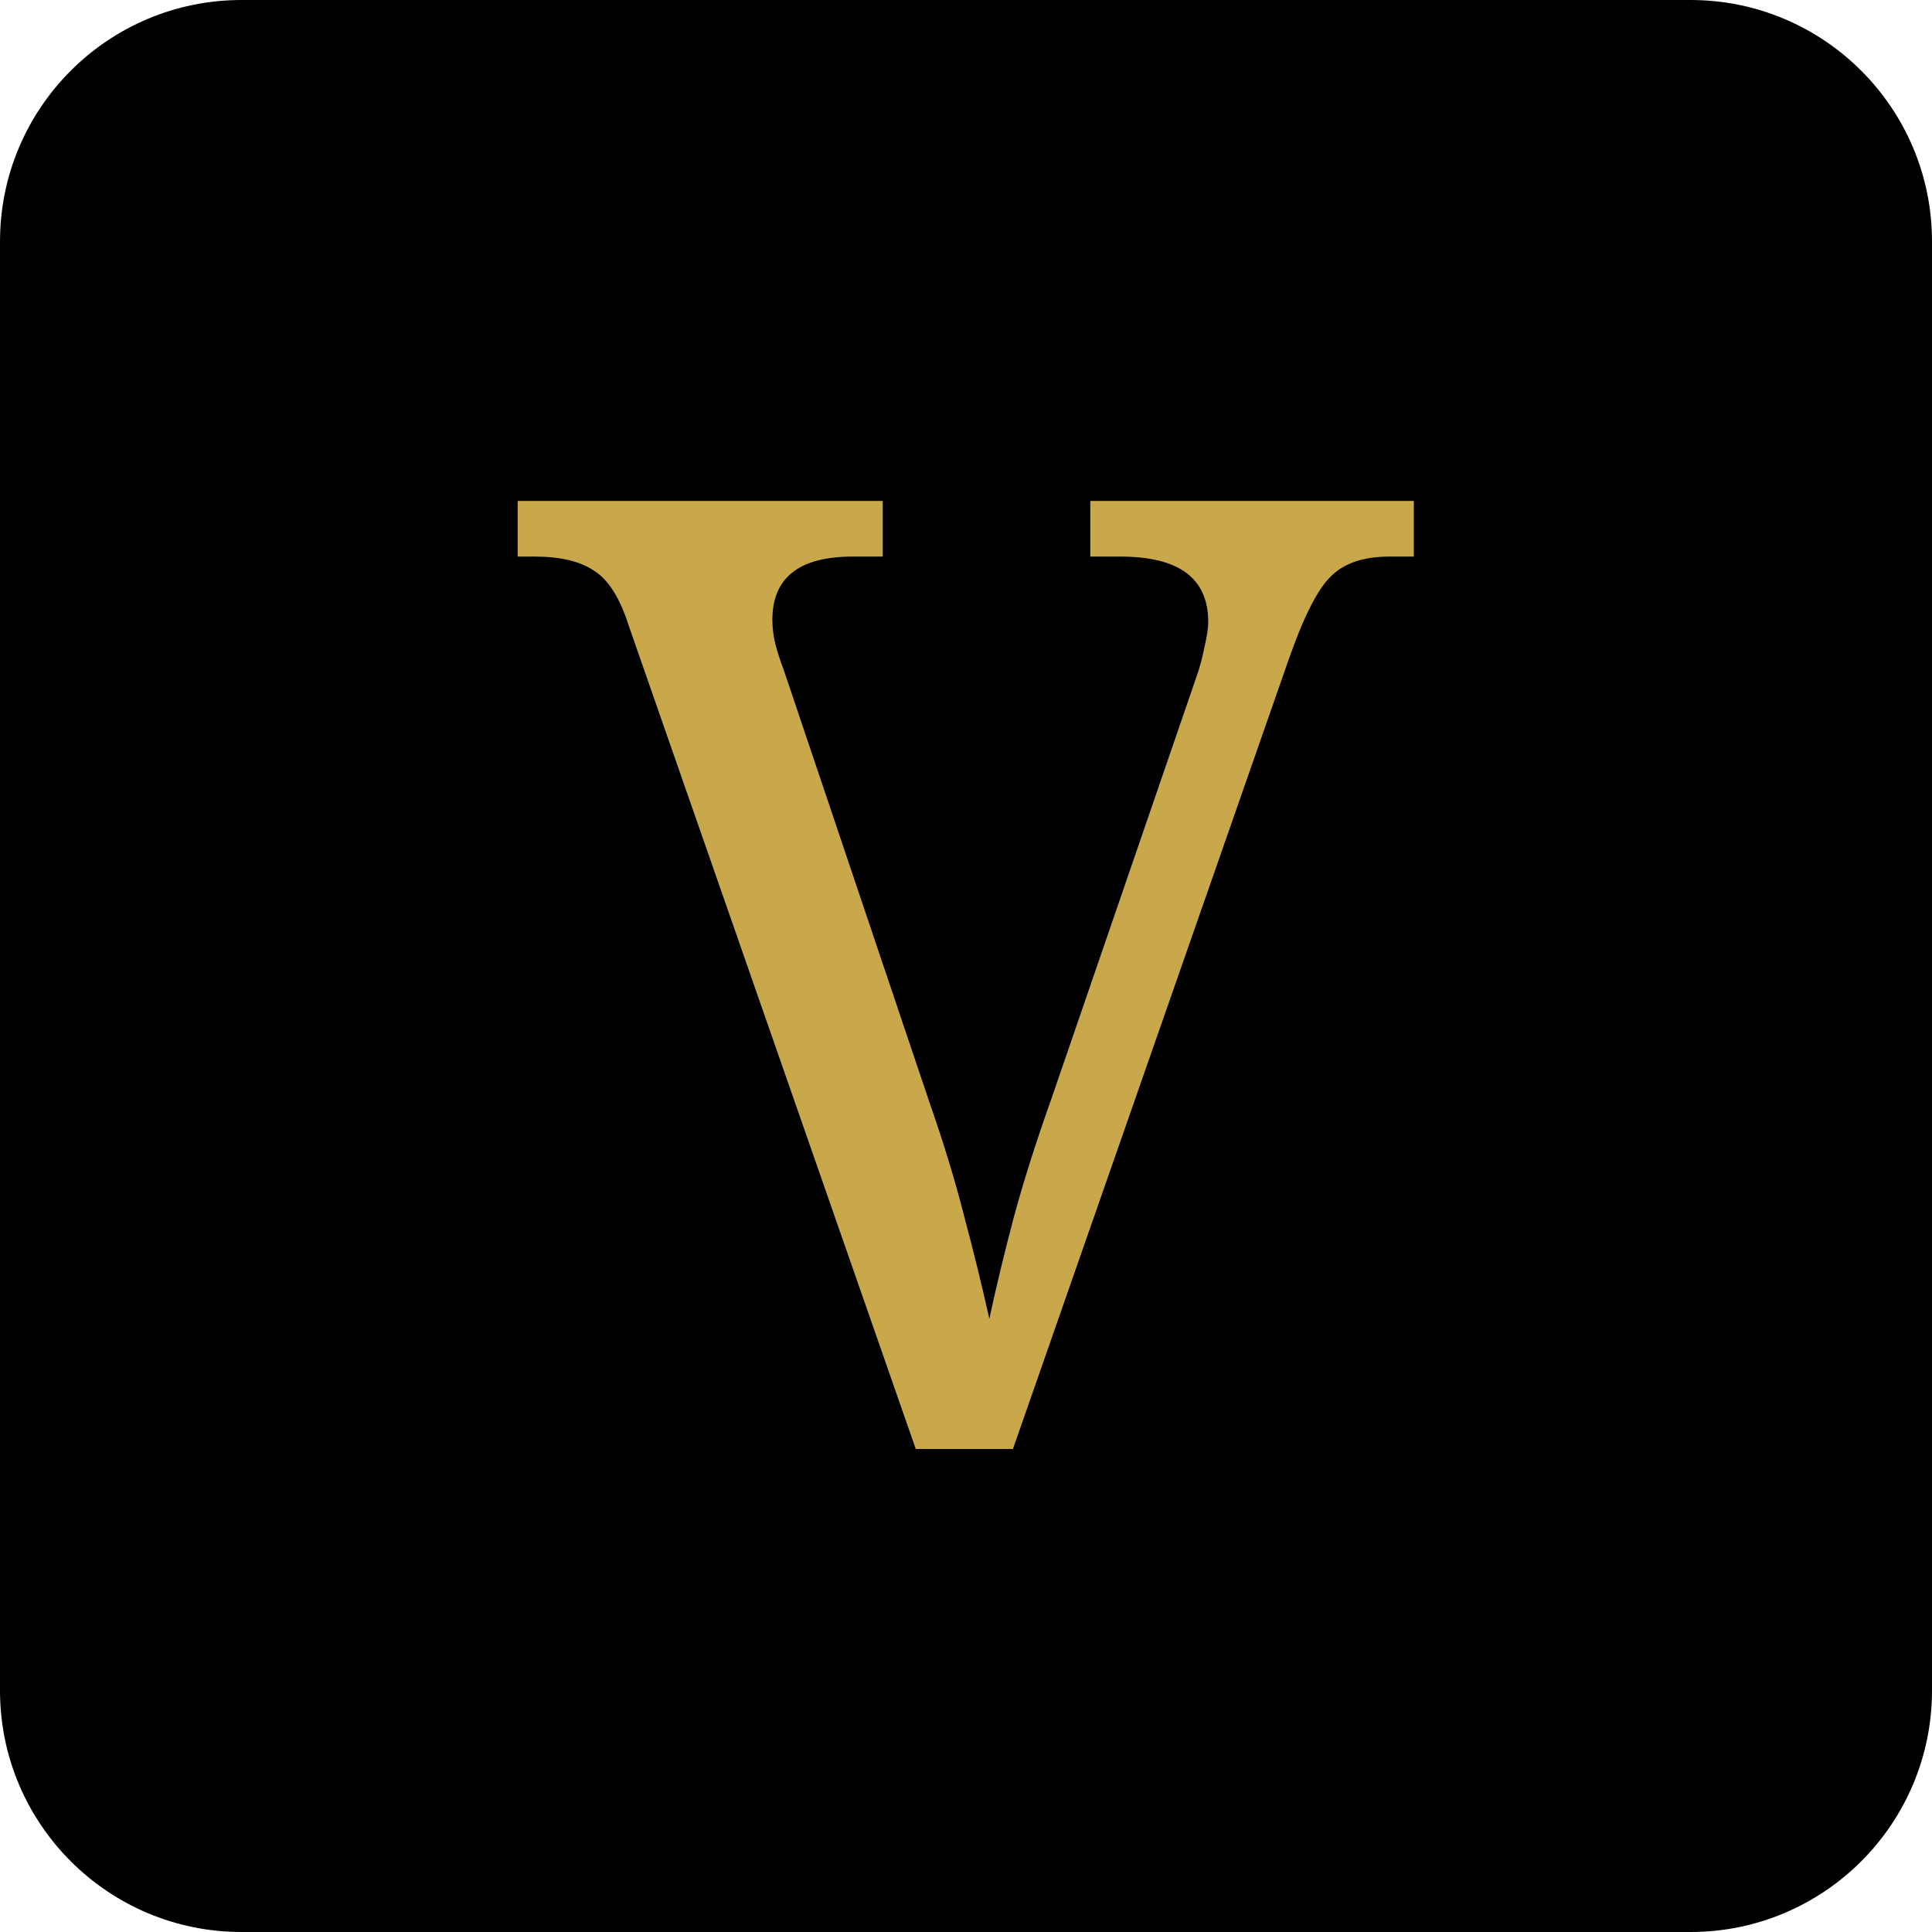
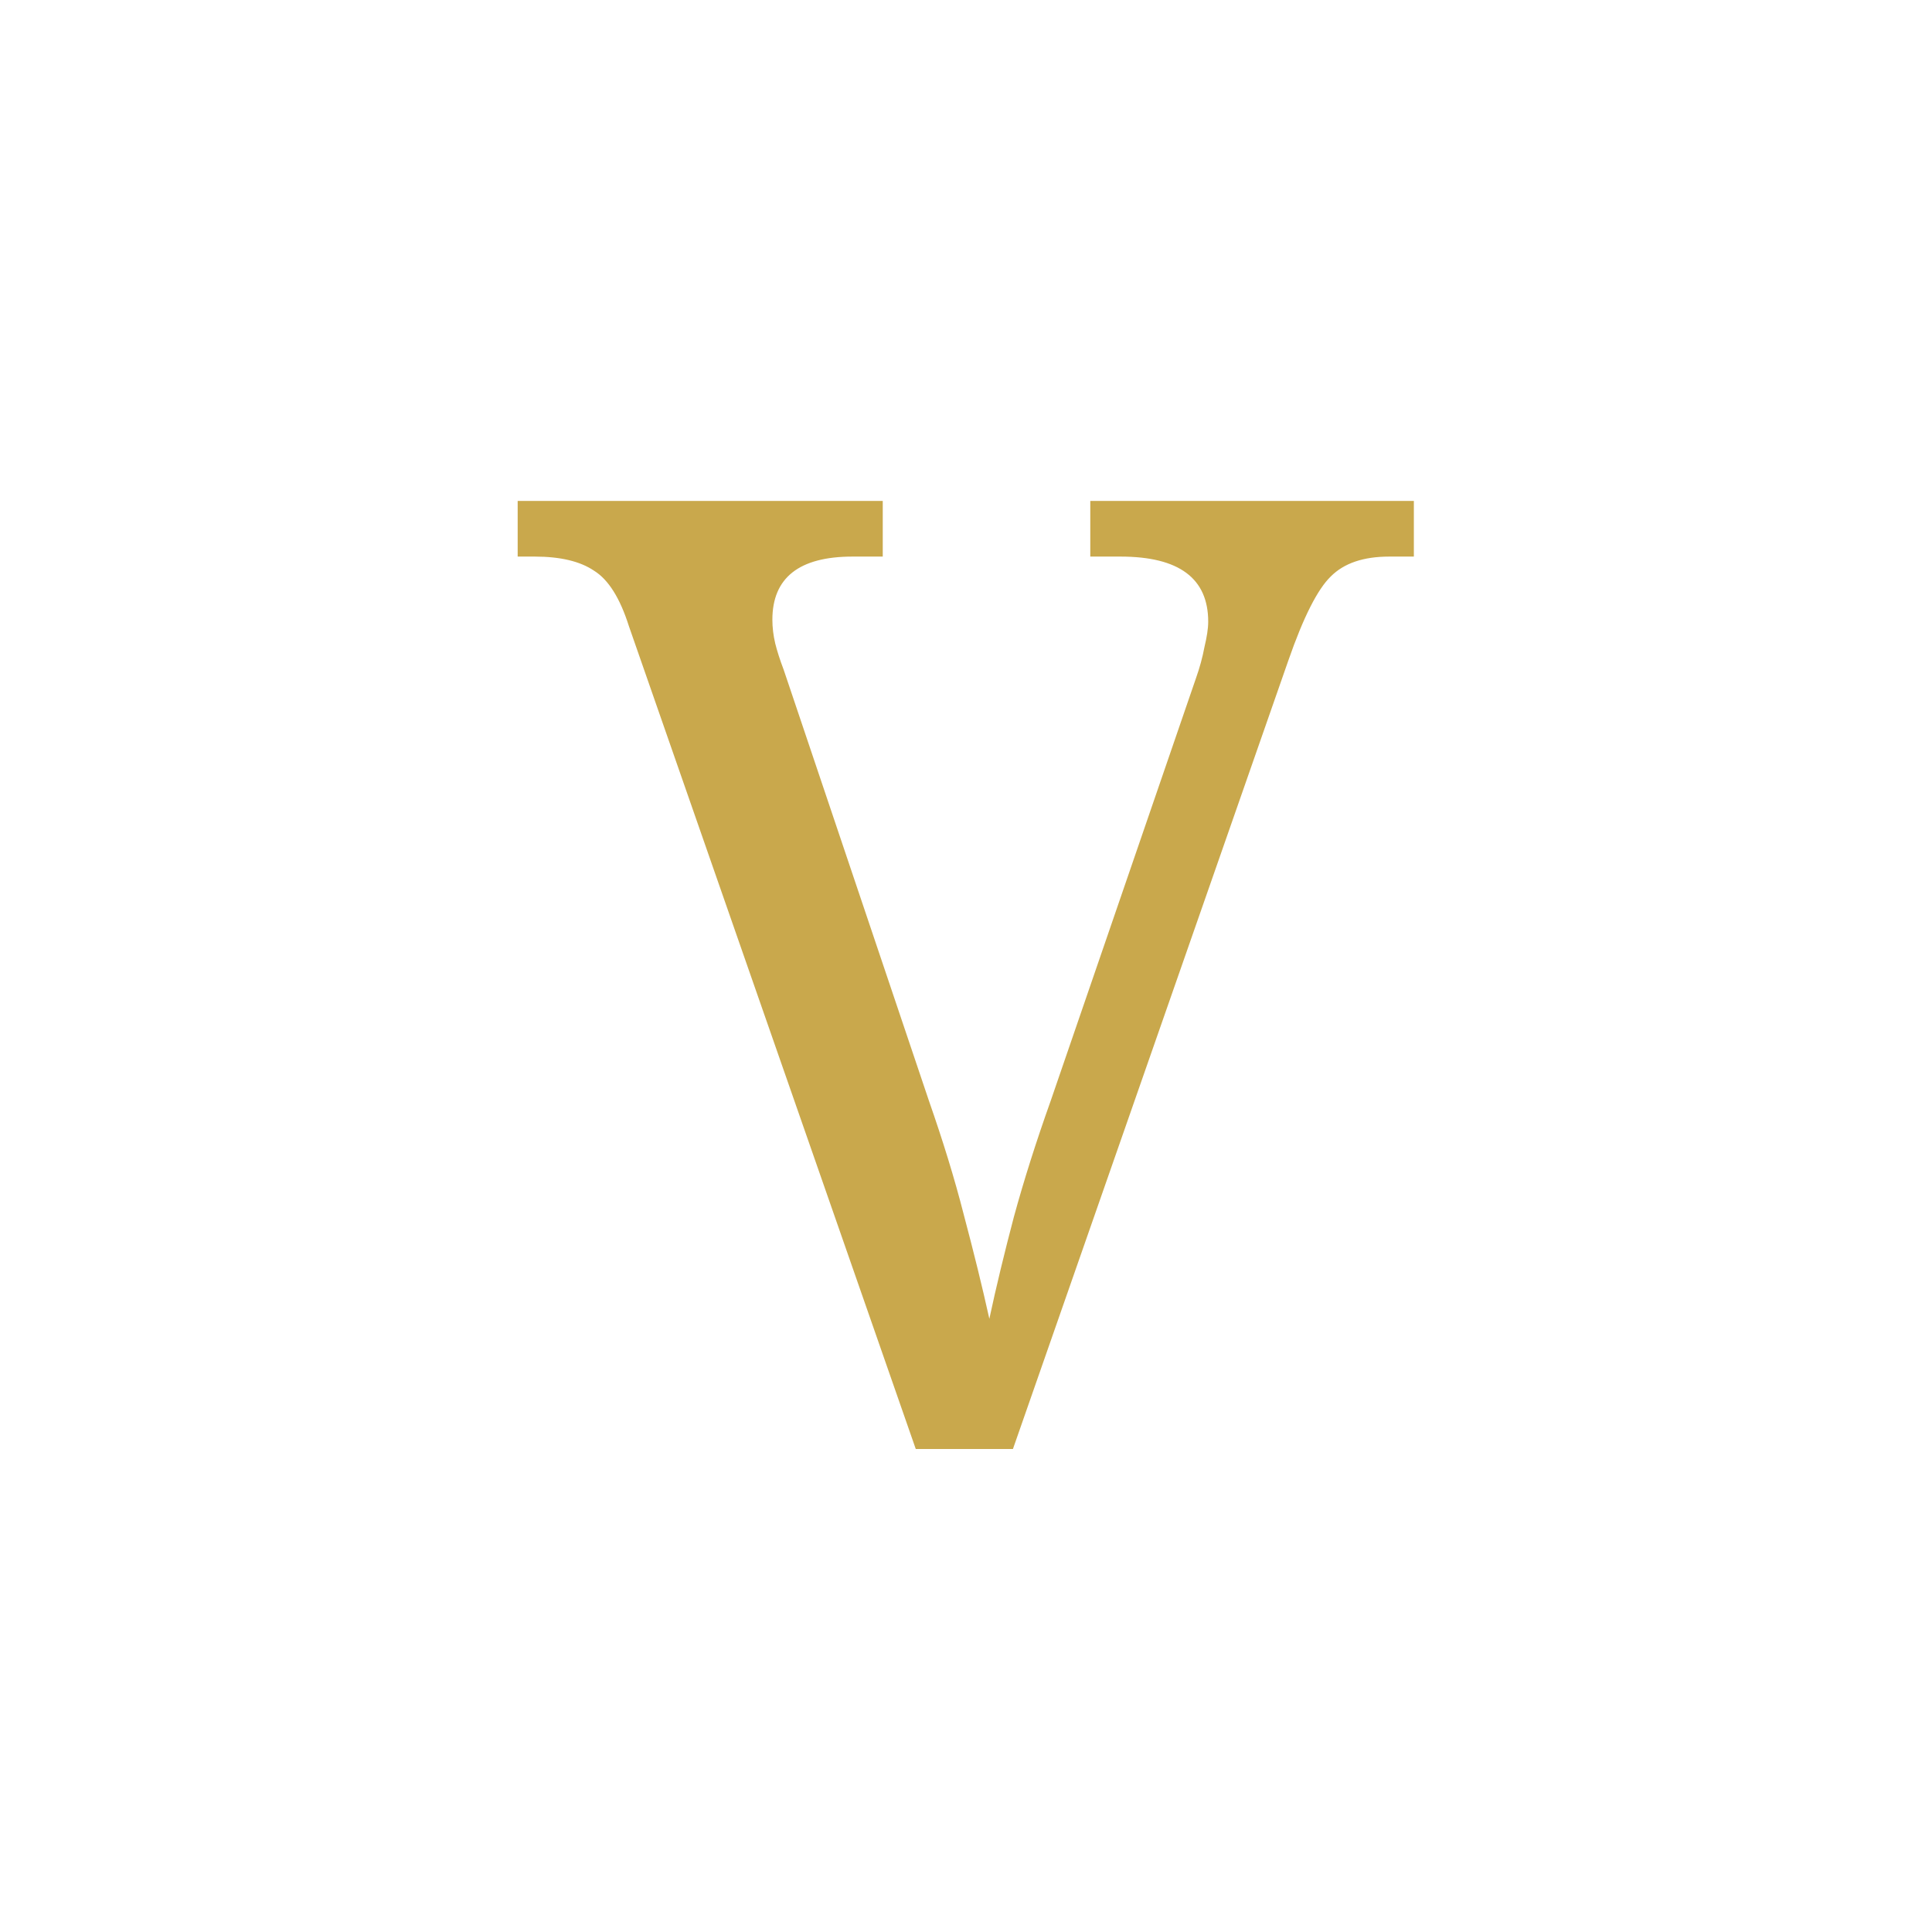
<svg xmlns="http://www.w3.org/2000/svg" viewBox="0 0 32 32">
-   <rect width="32" height="32" fill="#000000" rx="4" />
  <text x="16" y="24" font-family="UnifrakturMaguntia, serif" font-size="22" fill="#c9a84c" text-anchor="middle">V</text>
</svg>
